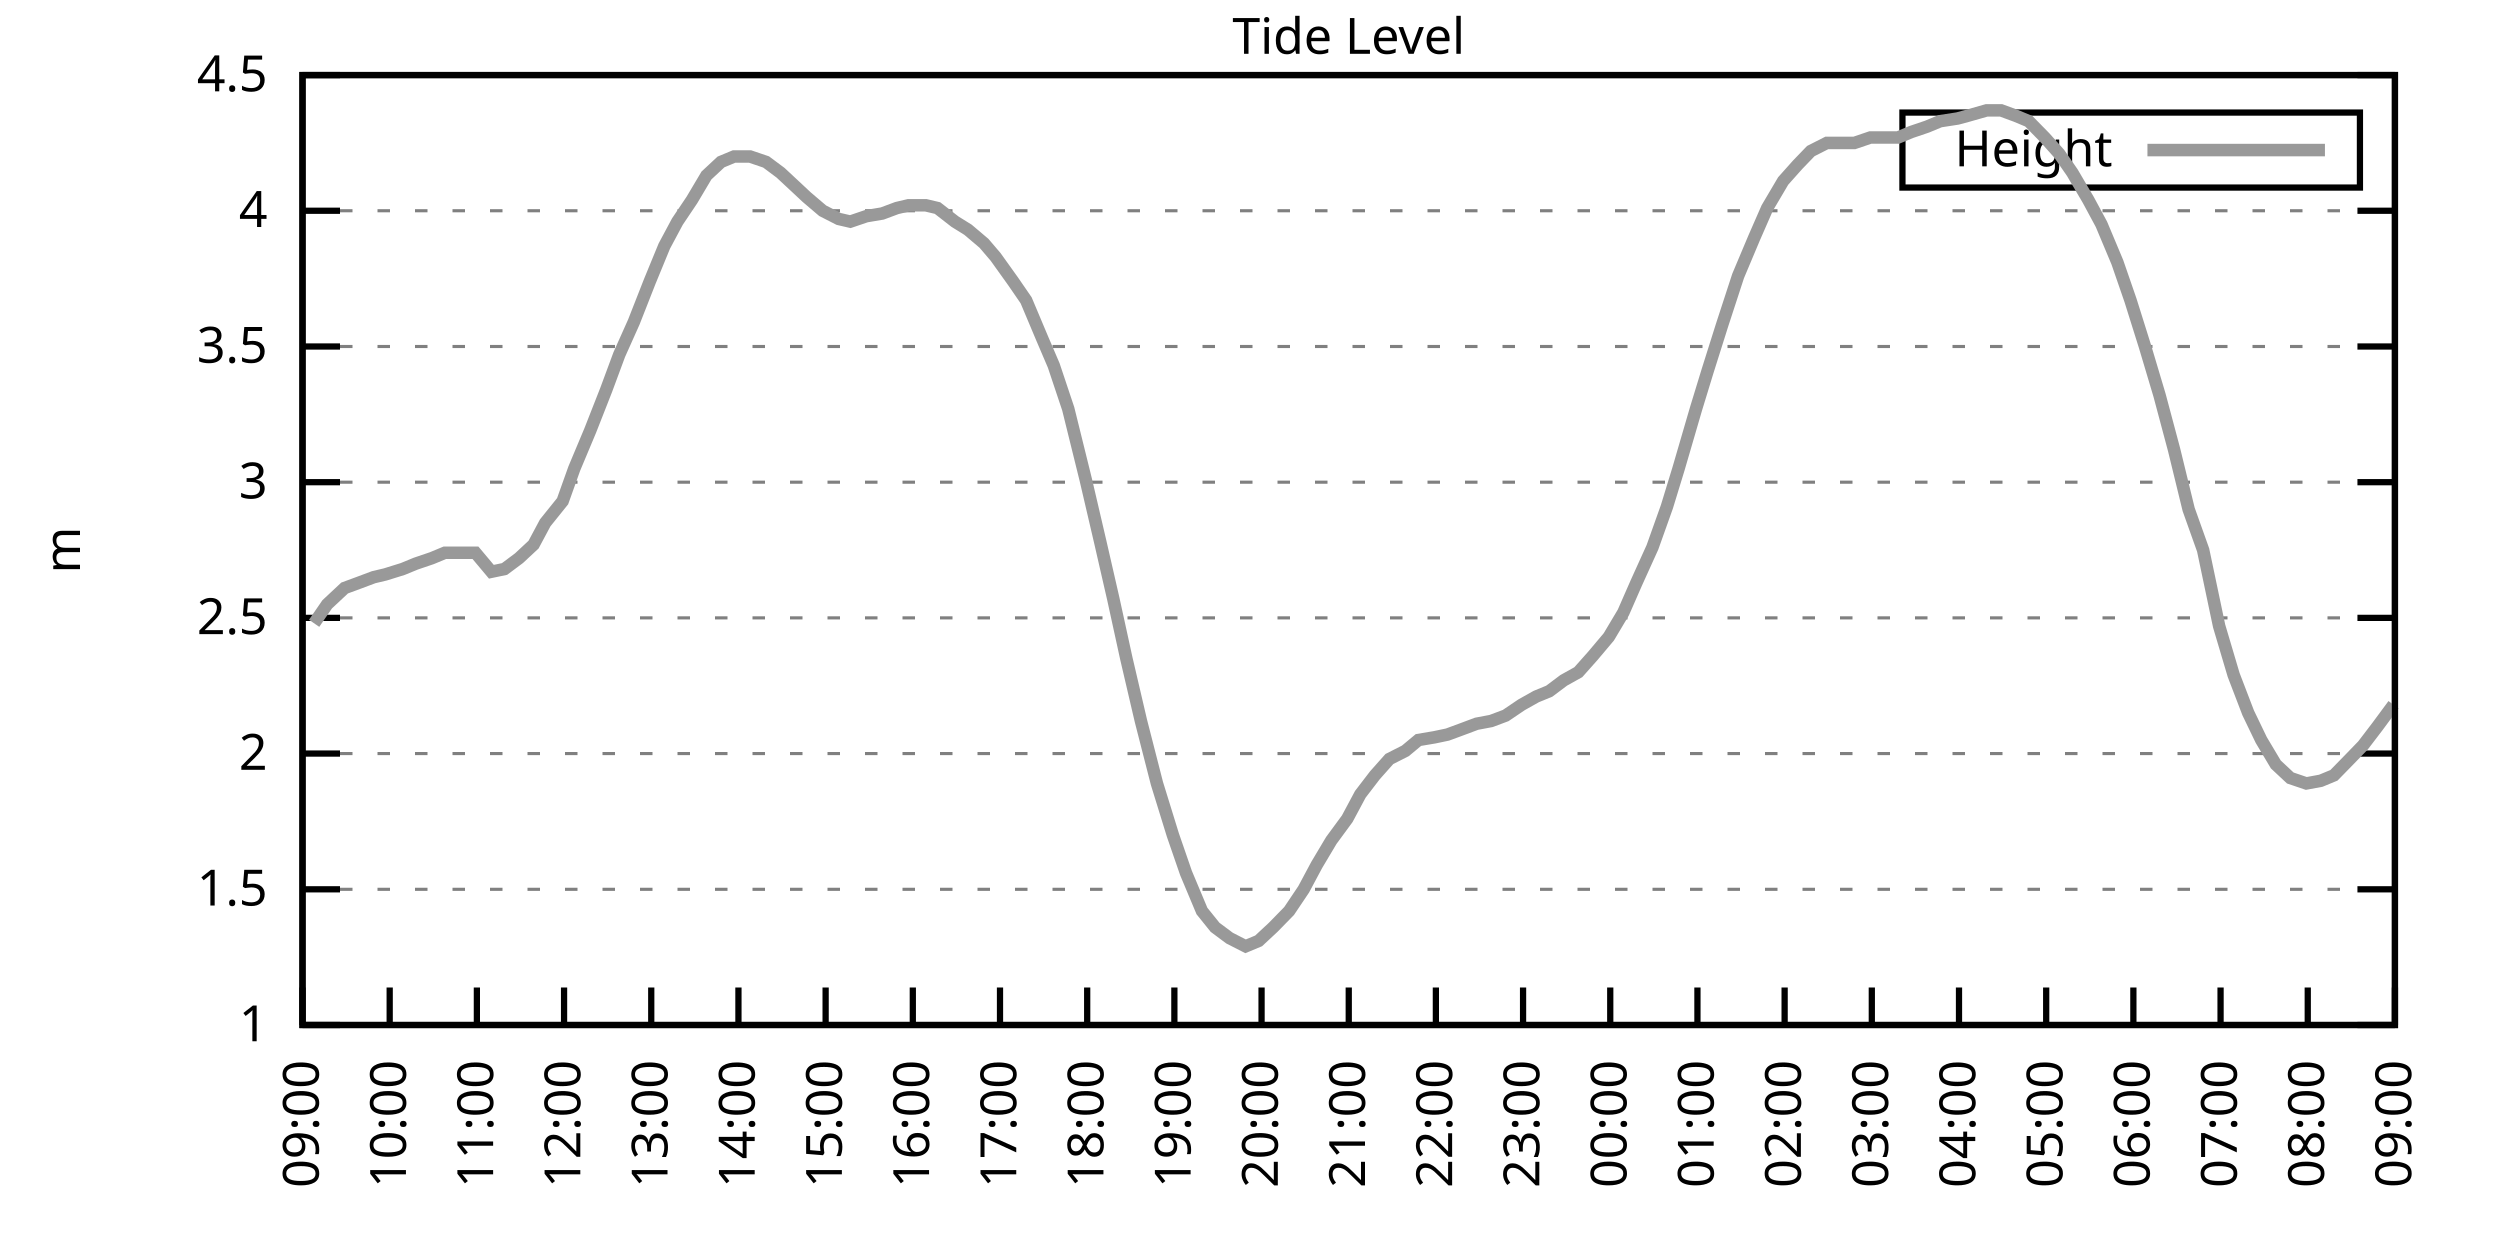
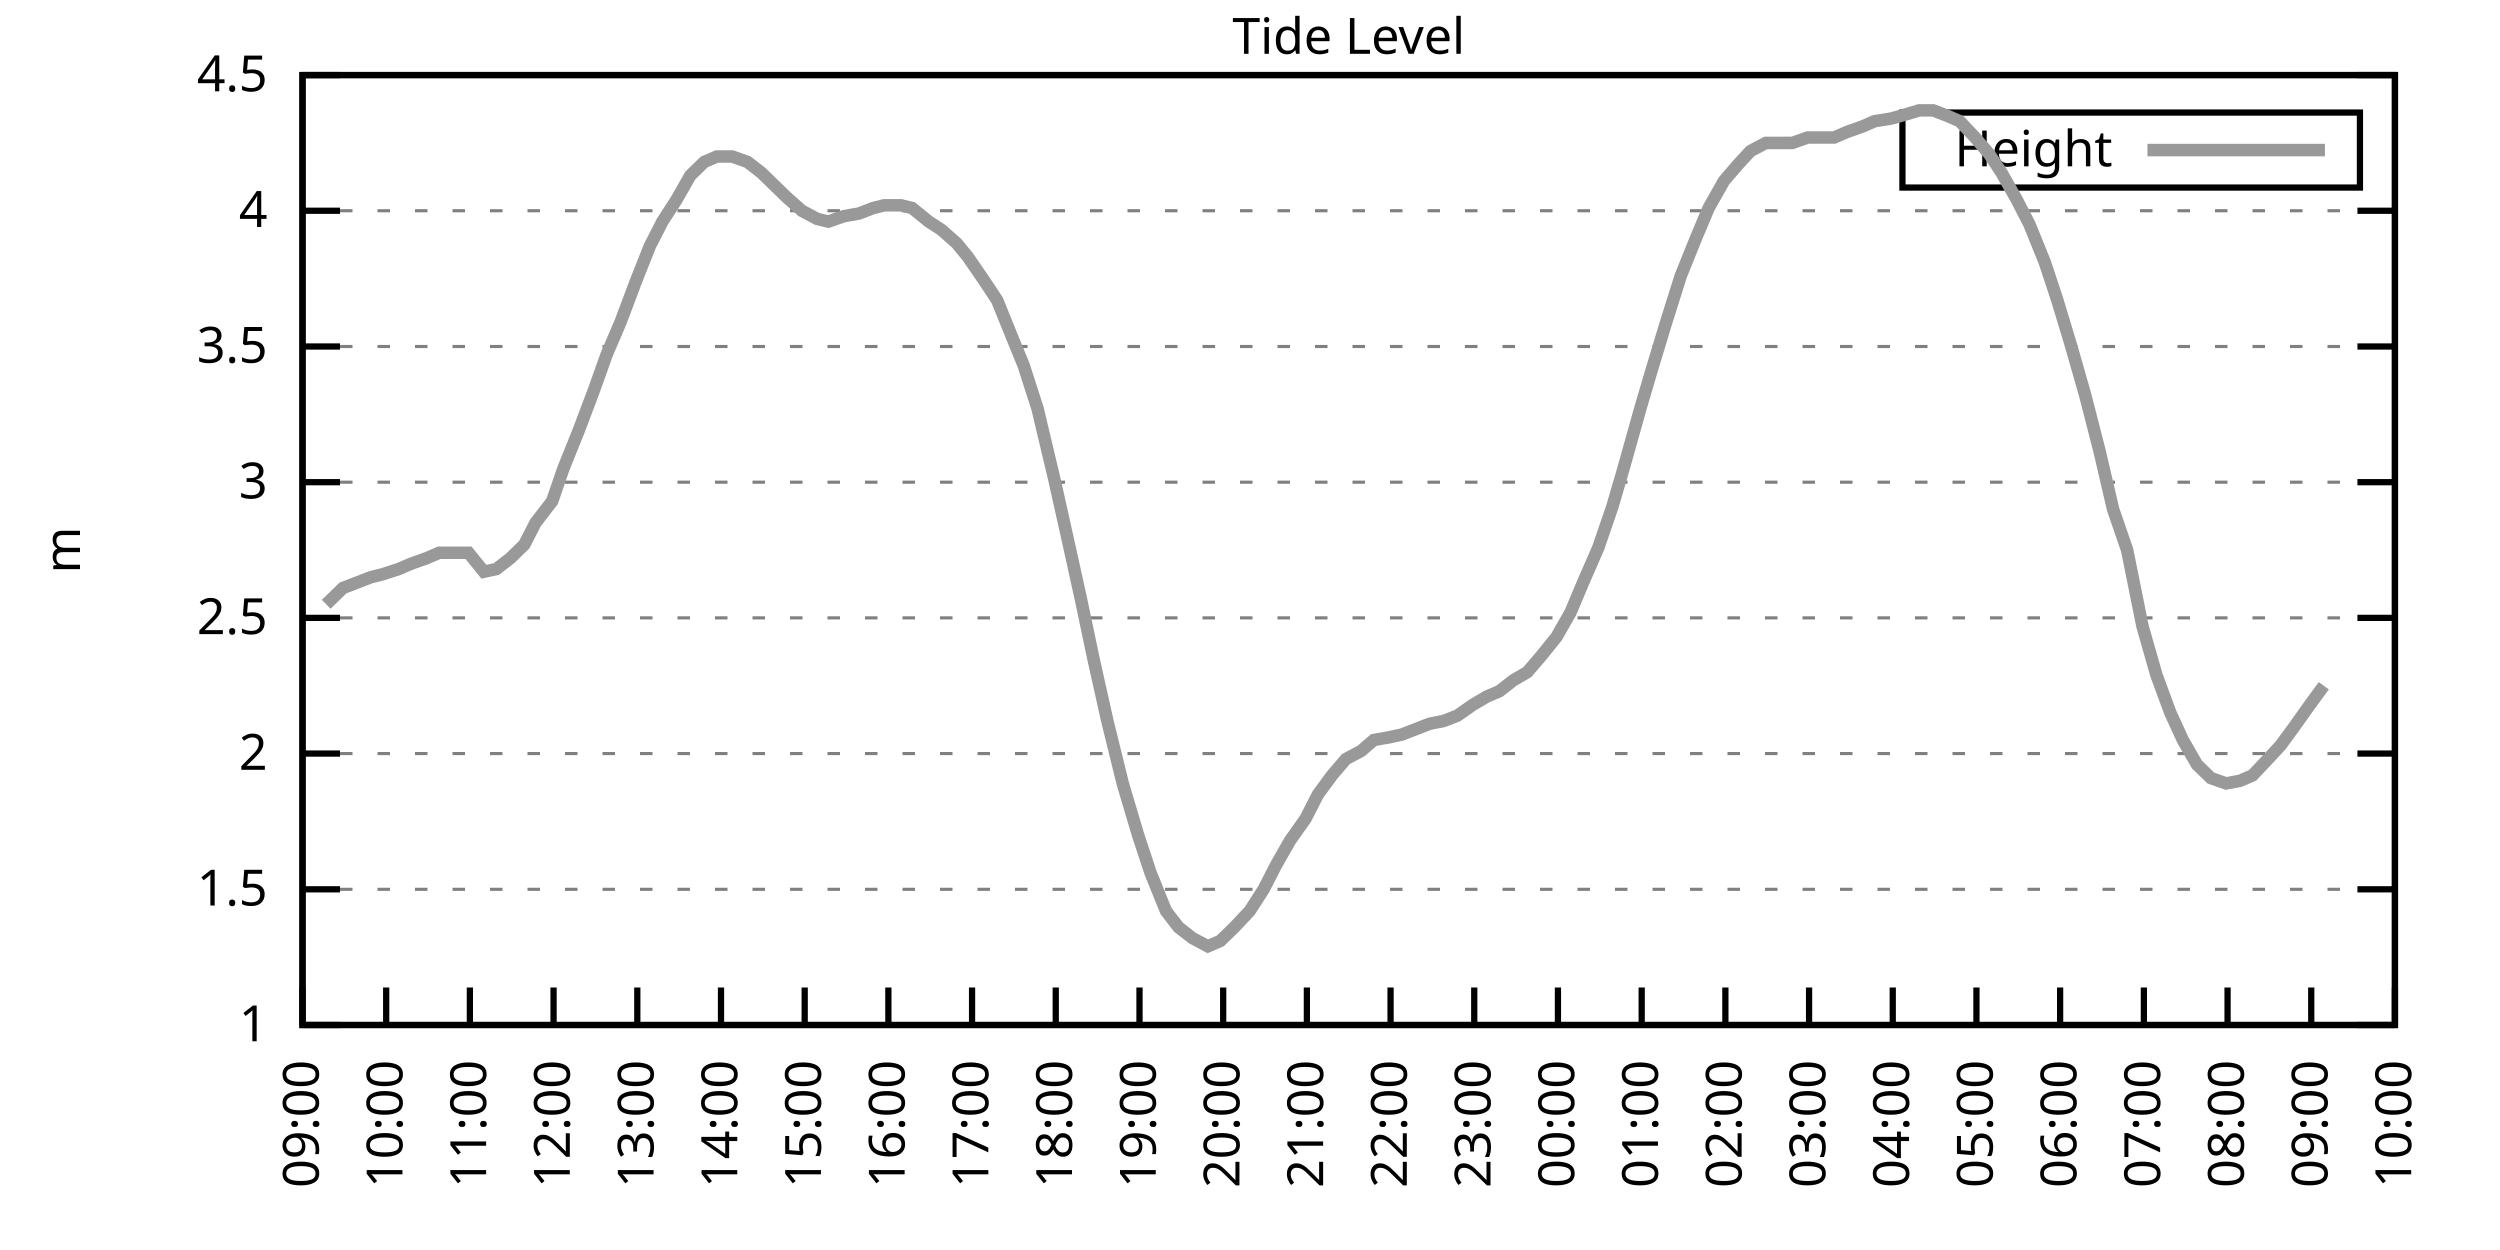
<svg xmlns="http://www.w3.org/2000/svg" xmlns:xlink="http://www.w3.org/1999/xlink" width="400" height="200" viewBox="0 0 400 200">
  <g id="gnuplot_canvas">
    <rect x="0" y="0" width="400" height="200" fill="none" />
    <defs>
      <circle id="gpDot" r="0.5" stroke-width="0.5" stroke="currentColor" />
      <path id="gpPt0" stroke-width="0.333" stroke="currentColor" d="M-1,0 h2 M0,-1 v2" />
      <path id="gpPt1" stroke-width="0.333" stroke="currentColor" d="M-1,-1 L1,1 M1,-1 L-1,1" />
      <path id="gpPt2" stroke-width="0.333" stroke="currentColor" d="M-1,0 L1,0 M0,-1 L0,1 M-1,-1 L1,1 M-1,1 L1,-1" />
      <rect id="gpPt3" stroke-width="0.333" stroke="currentColor" x="-1" y="-1" width="2" height="2" />
      <rect id="gpPt4" stroke-width="0.333" stroke="currentColor" fill="currentColor" x="-1" y="-1" width="2" height="2" />
      <circle id="gpPt5" stroke-width="0.333" stroke="currentColor" cx="0" cy="0" r="1" />
      <use xlink:href="#gpPt5" id="gpPt6" fill="currentColor" stroke="none" />
      <path id="gpPt7" stroke-width="0.333" stroke="currentColor" d="M0,-1.33 L-1.33,0.67 L1.33,0.67 z" />
      <use xlink:href="#gpPt7" id="gpPt8" fill="currentColor" stroke="none" />
      <use xlink:href="#gpPt7" id="gpPt9" stroke="currentColor" transform="rotate(180)" />
      <use xlink:href="#gpPt9" id="gpPt10" fill="currentColor" stroke="none" />
      <use xlink:href="#gpPt3" id="gpPt11" stroke="currentColor" transform="rotate(45)" />
      <use xlink:href="#gpPt11" id="gpPt12" fill="currentColor" stroke="none" />
      <path id="gpPt13" stroke-width="0.333" stroke="currentColor" d="M0,1.330 L1.265,0.411 L0.782,-1.067 L-0.782,-1.076 L-1.265,0.411 z" />
      <use xlink:href="#gpPt13" id="gpPt14" fill="currentColor" stroke="none" />
      <filter id="textbox" filterUnits="objectBoundingBox" x="0" y="0" height="1" width="1">
        <feFlood flood-color="white" flood-opacity="1" result="bgnd" />
        <feComposite in="SourceGraphic" in2="bgnd" operator="atop" />
      </filter>
      <filter id="greybox" filterUnits="objectBoundingBox" x="0" y="0" height="1" width="1">
        <feFlood flood-color="lightgrey" flood-opacity="1" result="grey" />
        <feComposite in="SourceGraphic" in2="grey" operator="atop" />
      </filter>
    </defs>
    <g fill="none" color="white" stroke="currentColor" stroke-width="1.00" stroke-linecap="butt" stroke-linejoin="miter">
</g>
    <g fill="none" color="black" stroke="currentColor" stroke-width="1.00" stroke-linecap="butt" stroke-linejoin="miter">
      <g stroke="none" shape-rendering="crispEdges">
        <polygon fill="rgb(255, 255, 255)" points="48.40,164.00 383.18,164.00 383.18,12.02 48.40,12.02 " />
      </g>
    </g>
    <g fill="none" color="black" stroke="currentColor" stroke-width="1.00" stroke-linecap="butt" stroke-linejoin="miter">
</g>
    <g fill="none" color="black" stroke="black" stroke-width="0.50" stroke-linecap="butt" stroke-linejoin="miter">
</g>
    <g fill="none" color="gray" stroke="currentColor" stroke-width="0.50" stroke-linecap="butt" stroke-linejoin="miter">
      <path stroke="gray" stroke-dasharray="2,4" class="gridline" d="M48.40,164.00 L383.19,164.00  " />
    </g>
    <g fill="none" color="gray" stroke="gray" stroke-width="1.00" stroke-linecap="butt" stroke-linejoin="miter">
</g>
    <g fill="none" color="black" stroke="currentColor" stroke-width="1.00" stroke-linecap="butt" stroke-linejoin="miter">
      <path stroke="black" d="M48.40,164.00 L54.40,164.00 M383.19,164.00 L377.19,164.00  " />
      <g transform="translate(42.80,166.60)" stroke="none" fill="black" font-family="Sans" font-size="8.00" text-anchor="end">
        <text>
          <tspan font-family="Sans"> 1</tspan>
        </text>
      </g>
    </g>
    <g fill="none" color="black" stroke="currentColor" stroke-width="1.00" stroke-linecap="butt" stroke-linejoin="miter">
</g>
    <g fill="none" color="black" stroke="black" stroke-width="0.50" stroke-linecap="butt" stroke-linejoin="miter">
</g>
    <g fill="none" color="gray" stroke="currentColor" stroke-width="0.50" stroke-linecap="butt" stroke-linejoin="miter">
      <path stroke="gray" stroke-dasharray="2,4" class="gridline" d="M48.40,142.29 L383.19,142.29  " />
    </g>
    <g fill="none" color="gray" stroke="gray" stroke-width="1.00" stroke-linecap="butt" stroke-linejoin="miter">
</g>
    <g fill="none" color="black" stroke="currentColor" stroke-width="1.00" stroke-linecap="butt" stroke-linejoin="miter">
      <path stroke="black" d="M48.40,142.29 L54.40,142.29 M383.19,142.29 L377.19,142.29  " />
      <g transform="translate(42.80,144.89)" stroke="none" fill="black" font-family="Sans" font-size="8.00" text-anchor="end">
        <text>
          <tspan font-family="Sans"> 1.5</tspan>
        </text>
      </g>
    </g>
    <g fill="none" color="black" stroke="currentColor" stroke-width="1.00" stroke-linecap="butt" stroke-linejoin="miter">
</g>
    <g fill="none" color="black" stroke="black" stroke-width="0.50" stroke-linecap="butt" stroke-linejoin="miter">
</g>
    <g fill="none" color="gray" stroke="currentColor" stroke-width="0.50" stroke-linecap="butt" stroke-linejoin="miter">
      <path stroke="gray" stroke-dasharray="2,4" class="gridline" d="M48.40,120.57 L383.19,120.57  " />
    </g>
    <g fill="none" color="gray" stroke="gray" stroke-width="1.00" stroke-linecap="butt" stroke-linejoin="miter">
</g>
    <g fill="none" color="black" stroke="currentColor" stroke-width="1.00" stroke-linecap="butt" stroke-linejoin="miter">
      <path stroke="black" d="M48.40,120.57 L54.40,120.57 M383.19,120.57 L377.19,120.57  " />
      <g transform="translate(42.80,123.17)" stroke="none" fill="black" font-family="Sans" font-size="8.00" text-anchor="end">
        <text>
          <tspan font-family="Sans"> 2</tspan>
        </text>
      </g>
    </g>
    <g fill="none" color="black" stroke="currentColor" stroke-width="1.00" stroke-linecap="butt" stroke-linejoin="miter">
</g>
    <g fill="none" color="black" stroke="black" stroke-width="0.50" stroke-linecap="butt" stroke-linejoin="miter">
</g>
    <g fill="none" color="gray" stroke="currentColor" stroke-width="0.50" stroke-linecap="butt" stroke-linejoin="miter">
      <path stroke="gray" stroke-dasharray="2,4" class="gridline" d="M48.40,98.86 L383.19,98.86  " />
    </g>
    <g fill="none" color="gray" stroke="gray" stroke-width="1.00" stroke-linecap="butt" stroke-linejoin="miter">
</g>
    <g fill="none" color="black" stroke="currentColor" stroke-width="1.00" stroke-linecap="butt" stroke-linejoin="miter">
      <path stroke="black" d="M48.40,98.86 L54.40,98.86 M383.19,98.86 L377.19,98.86  " />
      <g transform="translate(42.80,101.46)" stroke="none" fill="black" font-family="Sans" font-size="8.00" text-anchor="end">
        <text>
          <tspan font-family="Sans"> 2.5</tspan>
        </text>
      </g>
    </g>
    <g fill="none" color="black" stroke="currentColor" stroke-width="1.00" stroke-linecap="butt" stroke-linejoin="miter">
</g>
    <g fill="none" color="black" stroke="black" stroke-width="0.50" stroke-linecap="butt" stroke-linejoin="miter">
</g>
    <g fill="none" color="gray" stroke="currentColor" stroke-width="0.50" stroke-linecap="butt" stroke-linejoin="miter">
      <path stroke="gray" stroke-dasharray="2,4" class="gridline" d="M48.40,77.15 L383.19,77.15  " />
    </g>
    <g fill="none" color="gray" stroke="gray" stroke-width="1.00" stroke-linecap="butt" stroke-linejoin="miter">
</g>
    <g fill="none" color="black" stroke="currentColor" stroke-width="1.00" stroke-linecap="butt" stroke-linejoin="miter">
      <path stroke="black" d="M48.40,77.15 L54.40,77.15 M383.19,77.15 L377.19,77.15  " />
      <g transform="translate(42.80,79.75)" stroke="none" fill="black" font-family="Sans" font-size="8.00" text-anchor="end">
        <text>
          <tspan font-family="Sans"> 3</tspan>
        </text>
      </g>
    </g>
    <g fill="none" color="black" stroke="currentColor" stroke-width="1.00" stroke-linecap="butt" stroke-linejoin="miter">
</g>
    <g fill="none" color="black" stroke="black" stroke-width="0.50" stroke-linecap="butt" stroke-linejoin="miter">
</g>
    <g fill="none" color="gray" stroke="currentColor" stroke-width="0.50" stroke-linecap="butt" stroke-linejoin="miter">
      <path stroke="gray" stroke-dasharray="2,4" class="gridline" d="M48.40,55.44 L383.19,55.44  " />
    </g>
    <g fill="none" color="gray" stroke="gray" stroke-width="1.00" stroke-linecap="butt" stroke-linejoin="miter">
</g>
    <g fill="none" color="black" stroke="currentColor" stroke-width="1.00" stroke-linecap="butt" stroke-linejoin="miter">
      <path stroke="black" d="M48.40,55.44 L54.40,55.44 M383.19,55.44 L377.19,55.44  " />
      <g transform="translate(42.80,58.04)" stroke="none" fill="black" font-family="Sans" font-size="8.00" text-anchor="end">
        <text>
          <tspan font-family="Sans"> 3.5</tspan>
        </text>
      </g>
    </g>
    <g fill="none" color="black" stroke="currentColor" stroke-width="1.00" stroke-linecap="butt" stroke-linejoin="miter">
</g>
    <g fill="none" color="black" stroke="black" stroke-width="0.50" stroke-linecap="butt" stroke-linejoin="miter">
</g>
    <g fill="none" color="gray" stroke="currentColor" stroke-width="0.50" stroke-linecap="butt" stroke-linejoin="miter">
      <path stroke="gray" stroke-dasharray="2,4" class="gridline" d="M48.40,33.72 L383.19,33.72  " />
    </g>
    <g fill="none" color="gray" stroke="gray" stroke-width="1.00" stroke-linecap="butt" stroke-linejoin="miter">
</g>
    <g fill="none" color="black" stroke="currentColor" stroke-width="1.00" stroke-linecap="butt" stroke-linejoin="miter">
      <path stroke="black" d="M48.40,33.72 L54.40,33.72 M383.19,33.72 L377.19,33.72  " />
      <g transform="translate(42.80,36.32)" stroke="none" fill="black" font-family="Sans" font-size="8.00" text-anchor="end">
        <text>
          <tspan font-family="Sans"> 4</tspan>
        </text>
      </g>
    </g>
    <g fill="none" color="black" stroke="currentColor" stroke-width="1.00" stroke-linecap="butt" stroke-linejoin="miter">
</g>
    <g fill="none" color="black" stroke="black" stroke-width="0.50" stroke-linecap="butt" stroke-linejoin="miter">
</g>
    <g fill="none" color="gray" stroke="currentColor" stroke-width="0.50" stroke-linecap="butt" stroke-linejoin="miter">
      <path stroke="gray" stroke-dasharray="2,4" class="gridline" d="M48.40,12.01 L383.19,12.01  " />
    </g>
    <g fill="none" color="gray" stroke="gray" stroke-width="1.00" stroke-linecap="butt" stroke-linejoin="miter">
</g>
    <g fill="none" color="black" stroke="currentColor" stroke-width="1.00" stroke-linecap="butt" stroke-linejoin="miter">
      <path stroke="black" d="M48.40,12.01 L54.40,12.01 M383.19,12.01 L377.19,12.01  " />
      <g transform="translate(42.80,14.61)" stroke="none" fill="black" font-family="Sans" font-size="8.00" text-anchor="end">
        <text>
          <tspan font-family="Sans"> 4.5</tspan>
        </text>
      </g>
    </g>
    <g fill="none" color="black" stroke="currentColor" stroke-width="1.00" stroke-linecap="butt" stroke-linejoin="miter">
      <path stroke="black" d="M48.40,164.00 L48.40,158.00  " />
      <g transform="translate(51.00,169.60) rotate(270.00)" stroke="none" fill="black" font-family="Sans" font-size="8.00" text-anchor="end">
        <text>
          <tspan font-family="Sans">09:00</tspan>
        </text>
      </g>
    </g>
    <g fill="none" color="black" stroke="currentColor" stroke-width="1.00" stroke-linecap="butt" stroke-linejoin="miter">
-       <path stroke="black" d="M62.35,164.00 L62.35,158.00  " />
-       <g transform="translate(64.95,169.60) rotate(270.00)" stroke="none" fill="black" font-family="Sans" font-size="8.00" text-anchor="end">
+       <path stroke="black" d="M61.79,164.00 L61.79,158.00  " />
+       <g transform="translate(64.39,169.60) rotate(270.00)" stroke="none" fill="black" font-family="Sans" font-size="8.00" text-anchor="end">
        <text>
          <tspan font-family="Sans">10:00</tspan>
        </text>
      </g>
    </g>
    <g fill="none" color="black" stroke="currentColor" stroke-width="1.00" stroke-linecap="butt" stroke-linejoin="miter">
-       <path stroke="black" d="M76.30,164.00 L76.30,158.00  " />
-       <g transform="translate(78.90,169.60) rotate(270.00)" stroke="none" fill="black" font-family="Sans" font-size="8.00" text-anchor="end">
+       <path stroke="black" d="M75.18,164.00 L75.18,158.00  " />
+       <g transform="translate(77.78,169.60) rotate(270.00)" stroke="none" fill="black" font-family="Sans" font-size="8.00" text-anchor="end">
        <text>
          <tspan font-family="Sans">11:00</tspan>
        </text>
      </g>
    </g>
    <g fill="none" color="black" stroke="currentColor" stroke-width="1.00" stroke-linecap="butt" stroke-linejoin="miter">
-       <path stroke="black" d="M90.25,164.00 L90.25,158.00  " />
-       <g transform="translate(92.85,169.60) rotate(270.00)" stroke="none" fill="black" font-family="Sans" font-size="8.00" text-anchor="end">
+       <path stroke="black" d="M88.57,164.00 L88.57,158.00  " />
+       <g transform="translate(91.17,169.60) rotate(270.00)" stroke="none" fill="black" font-family="Sans" font-size="8.00" text-anchor="end">
        <text>
          <tspan font-family="Sans">12:00</tspan>
        </text>
      </g>
    </g>
    <g fill="none" color="black" stroke="currentColor" stroke-width="1.00" stroke-linecap="butt" stroke-linejoin="miter">
-       <path stroke="black" d="M104.20,164.00 L104.20,158.00  " />
-       <g transform="translate(106.80,169.60) rotate(270.00)" stroke="none" fill="black" font-family="Sans" font-size="8.00" text-anchor="end">
+       <path stroke="black" d="M101.97,164.00 L101.97,158.00  " />
+       <g transform="translate(104.57,169.60) rotate(270.00)" stroke="none" fill="black" font-family="Sans" font-size="8.00" text-anchor="end">
        <text>
          <tspan font-family="Sans">13:00</tspan>
        </text>
      </g>
    </g>
    <g fill="none" color="black" stroke="currentColor" stroke-width="1.00" stroke-linecap="butt" stroke-linejoin="miter">
-       <path stroke="black" d="M118.15,164.00 L118.15,158.00  " />
-       <g transform="translate(120.75,169.60) rotate(270.00)" stroke="none" fill="black" font-family="Sans" font-size="8.00" text-anchor="end">
+       <path stroke="black" d="M115.36,164.00 L115.36,158.00  " />
+       <g transform="translate(117.96,169.60) rotate(270.00)" stroke="none" fill="black" font-family="Sans" font-size="8.00" text-anchor="end">
        <text>
          <tspan font-family="Sans">14:00</tspan>
        </text>
      </g>
    </g>
    <g fill="none" color="black" stroke="currentColor" stroke-width="1.00" stroke-linecap="butt" stroke-linejoin="miter">
-       <path stroke="black" d="M132.10,164.00 L132.10,158.00  " />
-       <g transform="translate(134.70,169.60) rotate(270.00)" stroke="none" fill="black" font-family="Sans" font-size="8.00" text-anchor="end">
+       <path stroke="black" d="M128.75,164.00 L128.75,158.00  " />
+       <g transform="translate(131.35,169.60) rotate(270.00)" stroke="none" fill="black" font-family="Sans" font-size="8.00" text-anchor="end">
        <text>
          <tspan font-family="Sans">15:00</tspan>
        </text>
      </g>
    </g>
    <g fill="none" color="black" stroke="currentColor" stroke-width="1.00" stroke-linecap="butt" stroke-linejoin="miter">
-       <path stroke="black" d="M146.05,164.00 L146.05,158.00  " />
-       <g transform="translate(148.65,169.60) rotate(270.00)" stroke="none" fill="black" font-family="Sans" font-size="8.00" text-anchor="end">
+       <path stroke="black" d="M142.14,164.00 L142.14,158.00  " />
+       <g transform="translate(144.74,169.60) rotate(270.00)" stroke="none" fill="black" font-family="Sans" font-size="8.00" text-anchor="end">
        <text>
          <tspan font-family="Sans">16:00</tspan>
        </text>
      </g>
    </g>
    <g fill="none" color="black" stroke="currentColor" stroke-width="1.00" stroke-linecap="butt" stroke-linejoin="miter">
-       <path stroke="black" d="M160.00,164.00 L160.00,158.00  " />
-       <g transform="translate(162.60,169.60) rotate(270.00)" stroke="none" fill="black" font-family="Sans" font-size="8.00" text-anchor="end">
+       <path stroke="black" d="M155.53,164.00 L155.53,158.00  " />
+       <g transform="translate(158.13,169.60) rotate(270.00)" stroke="none" fill="black" font-family="Sans" font-size="8.00" text-anchor="end">
        <text>
          <tspan font-family="Sans">17:00</tspan>
        </text>
      </g>
    </g>
    <g fill="none" color="black" stroke="currentColor" stroke-width="1.00" stroke-linecap="butt" stroke-linejoin="miter">
-       <path stroke="black" d="M173.95,164.00 L173.95,158.00  " />
-       <g transform="translate(176.55,169.60) rotate(270.00)" stroke="none" fill="black" font-family="Sans" font-size="8.00" text-anchor="end">
+       <path stroke="black" d="M168.92,164.00 L168.92,158.00  " />
+       <g transform="translate(171.52,169.60) rotate(270.00)" stroke="none" fill="black" font-family="Sans" font-size="8.00" text-anchor="end">
        <text>
          <tspan font-family="Sans">18:00</tspan>
        </text>
      </g>
    </g>
    <g fill="none" color="black" stroke="currentColor" stroke-width="1.00" stroke-linecap="butt" stroke-linejoin="miter">
-       <path stroke="black" d="M187.90,164.00 L187.90,158.00  " />
-       <g transform="translate(190.50,169.60) rotate(270.00)" stroke="none" fill="black" font-family="Sans" font-size="8.00" text-anchor="end">
+       <path stroke="black" d="M182.32,164.00 L182.32,158.00  " />
+       <g transform="translate(184.92,169.60) rotate(270.00)" stroke="none" fill="black" font-family="Sans" font-size="8.00" text-anchor="end">
        <text>
          <tspan font-family="Sans">19:00</tspan>
        </text>
      </g>
    </g>
    <g fill="none" color="black" stroke="currentColor" stroke-width="1.00" stroke-linecap="butt" stroke-linejoin="miter">
-       <path stroke="black" d="M201.85,164.00 L201.85,158.00  " />
-       <g transform="translate(204.45,169.60) rotate(270.00)" stroke="none" fill="black" font-family="Sans" font-size="8.00" text-anchor="end">
+       <path stroke="black" d="M195.71,164.00 L195.71,158.00  " />
+       <g transform="translate(198.31,169.60) rotate(270.00)" stroke="none" fill="black" font-family="Sans" font-size="8.00" text-anchor="end">
        <text>
          <tspan font-family="Sans">20:00</tspan>
        </text>
      </g>
    </g>
    <g fill="none" color="black" stroke="currentColor" stroke-width="1.00" stroke-linecap="butt" stroke-linejoin="miter">
-       <path stroke="black" d="M215.80,164.00 L215.80,158.00  " />
-       <g transform="translate(218.40,169.60) rotate(270.00)" stroke="none" fill="black" font-family="Sans" font-size="8.00" text-anchor="end">
+       <path stroke="black" d="M209.10,164.00 L209.10,158.00  " />
+       <g transform="translate(211.70,169.60) rotate(270.00)" stroke="none" fill="black" font-family="Sans" font-size="8.00" text-anchor="end">
        <text>
          <tspan font-family="Sans">21:00</tspan>
        </text>
      </g>
    </g>
    <g fill="none" color="black" stroke="currentColor" stroke-width="1.00" stroke-linecap="butt" stroke-linejoin="miter">
-       <path stroke="black" d="M229.74,164.00 L229.74,158.00  " />
-       <g transform="translate(232.34,169.60) rotate(270.00)" stroke="none" fill="black" font-family="Sans" font-size="8.00" text-anchor="end">
+       <path stroke="black" d="M222.49,164.00 L222.49,158.00  " />
+       <g transform="translate(225.09,169.60) rotate(270.00)" stroke="none" fill="black" font-family="Sans" font-size="8.00" text-anchor="end">
        <text>
          <tspan font-family="Sans">22:00</tspan>
        </text>
      </g>
    </g>
    <g fill="none" color="black" stroke="currentColor" stroke-width="1.00" stroke-linecap="butt" stroke-linejoin="miter">
-       <path stroke="black" d="M243.69,164.00 L243.69,158.00  " />
-       <g transform="translate(246.29,169.60) rotate(270.00)" stroke="none" fill="black" font-family="Sans" font-size="8.00" text-anchor="end">
+       <path stroke="black" d="M235.88,164.00 L235.88,158.00  " />
+       <g transform="translate(238.48,169.60) rotate(270.00)" stroke="none" fill="black" font-family="Sans" font-size="8.00" text-anchor="end">
        <text>
          <tspan font-family="Sans">23:00</tspan>
        </text>
      </g>
    </g>
    <g fill="none" color="black" stroke="currentColor" stroke-width="1.00" stroke-linecap="butt" stroke-linejoin="miter">
-       <path stroke="black" d="M257.64,164.00 L257.64,158.00  " />
-       <g transform="translate(260.24,169.60) rotate(270.00)" stroke="none" fill="black" font-family="Sans" font-size="8.00" text-anchor="end">
+       <path stroke="black" d="M249.27,164.00 L249.27,158.00  " />
+       <g transform="translate(251.87,169.60) rotate(270.00)" stroke="none" fill="black" font-family="Sans" font-size="8.00" text-anchor="end">
        <text>
          <tspan font-family="Sans">00:00</tspan>
        </text>
      </g>
    </g>
    <g fill="none" color="black" stroke="currentColor" stroke-width="1.00" stroke-linecap="butt" stroke-linejoin="miter">
-       <path stroke="black" d="M271.59,164.00 L271.59,158.00  " />
-       <g transform="translate(274.19,169.60) rotate(270.00)" stroke="none" fill="black" font-family="Sans" font-size="8.00" text-anchor="end">
+       <path stroke="black" d="M262.67,164.00 L262.67,158.00  " />
+       <g transform="translate(265.27,169.60) rotate(270.00)" stroke="none" fill="black" font-family="Sans" font-size="8.00" text-anchor="end">
        <text>
          <tspan font-family="Sans">01:00</tspan>
        </text>
      </g>
    </g>
    <g fill="none" color="black" stroke="currentColor" stroke-width="1.00" stroke-linecap="butt" stroke-linejoin="miter">
-       <path stroke="black" d="M285.54,164.00 L285.54,158.00  " />
-       <g transform="translate(288.14,169.60) rotate(270.00)" stroke="none" fill="black" font-family="Sans" font-size="8.00" text-anchor="end">
+       <path stroke="black" d="M276.06,164.00 L276.06,158.00  " />
+       <g transform="translate(278.66,169.60) rotate(270.00)" stroke="none" fill="black" font-family="Sans" font-size="8.00" text-anchor="end">
        <text>
          <tspan font-family="Sans">02:00</tspan>
        </text>
      </g>
    </g>
    <g fill="none" color="black" stroke="currentColor" stroke-width="1.00" stroke-linecap="butt" stroke-linejoin="miter">
-       <path stroke="black" d="M299.49,164.00 L299.49,158.00  " />
-       <g transform="translate(302.09,169.60) rotate(270.00)" stroke="none" fill="black" font-family="Sans" font-size="8.00" text-anchor="end">
+       <path stroke="black" d="M289.45,164.00 L289.45,158.00  " />
+       <g transform="translate(292.05,169.60) rotate(270.00)" stroke="none" fill="black" font-family="Sans" font-size="8.00" text-anchor="end">
        <text>
          <tspan font-family="Sans">03:00</tspan>
        </text>
      </g>
    </g>
    <g fill="none" color="black" stroke="currentColor" stroke-width="1.00" stroke-linecap="butt" stroke-linejoin="miter">
-       <path stroke="black" d="M313.44,164.00 L313.44,158.00  " />
-       <g transform="translate(316.04,169.60) rotate(270.00)" stroke="none" fill="black" font-family="Sans" font-size="8.00" text-anchor="end">
+       <path stroke="black" d="M302.84,164.00 L302.84,158.00  " />
+       <g transform="translate(305.44,169.60) rotate(270.00)" stroke="none" fill="black" font-family="Sans" font-size="8.00" text-anchor="end">
        <text>
          <tspan font-family="Sans">04:00</tspan>
        </text>
      </g>
    </g>
    <g fill="none" color="black" stroke="currentColor" stroke-width="1.00" stroke-linecap="butt" stroke-linejoin="miter">
-       <path stroke="black" d="M327.39,164.00 L327.39,158.00  " />
-       <g transform="translate(329.99,169.60) rotate(270.00)" stroke="none" fill="black" font-family="Sans" font-size="8.00" text-anchor="end">
+       <path stroke="black" d="M316.23,164.00 L316.23,158.00  " />
+       <g transform="translate(318.83,169.60) rotate(270.00)" stroke="none" fill="black" font-family="Sans" font-size="8.00" text-anchor="end">
        <text>
          <tspan font-family="Sans">05:00</tspan>
        </text>
      </g>
    </g>
    <g fill="none" color="black" stroke="currentColor" stroke-width="1.00" stroke-linecap="butt" stroke-linejoin="miter">
-       <path stroke="black" d="M341.34,164.00 L341.34,158.00  " />
-       <g transform="translate(343.94,169.60) rotate(270.00)" stroke="none" fill="black" font-family="Sans" font-size="8.00" text-anchor="end">
+       <path stroke="black" d="M329.62,164.00 L329.62,158.00  " />
+       <g transform="translate(332.22,169.60) rotate(270.00)" stroke="none" fill="black" font-family="Sans" font-size="8.00" text-anchor="end">
        <text>
          <tspan font-family="Sans">06:00</tspan>
        </text>
      </g>
    </g>
    <g fill="none" color="black" stroke="currentColor" stroke-width="1.00" stroke-linecap="butt" stroke-linejoin="miter">
-       <path stroke="black" d="M355.29,164.00 L355.29,158.00  " />
-       <g transform="translate(357.89,169.60) rotate(270.00)" stroke="none" fill="black" font-family="Sans" font-size="8.00" text-anchor="end">
+       <path stroke="black" d="M343.02,164.00 L343.02,158.00  " />
+       <g transform="translate(345.62,169.60) rotate(270.00)" stroke="none" fill="black" font-family="Sans" font-size="8.00" text-anchor="end">
        <text>
          <tspan font-family="Sans">07:00</tspan>
        </text>
      </g>
    </g>
    <g fill="none" color="black" stroke="currentColor" stroke-width="1.00" stroke-linecap="butt" stroke-linejoin="miter">
-       <path stroke="black" d="M369.24,164.00 L369.24,158.00  " />
-       <g transform="translate(371.84,169.60) rotate(270.00)" stroke="none" fill="black" font-family="Sans" font-size="8.00" text-anchor="end">
+       <path stroke="black" d="M356.41,164.00 L356.41,158.00  " />
+       <g transform="translate(359.01,169.60) rotate(270.00)" stroke="none" fill="black" font-family="Sans" font-size="8.00" text-anchor="end">
        <text>
          <tspan font-family="Sans">08:00</tspan>
+         </text>
+       </g>
+     </g>
+     <g fill="none" color="black" stroke="currentColor" stroke-width="1.00" stroke-linecap="butt" stroke-linejoin="miter">
+       <path stroke="black" d="M369.80,164.00 L369.80,158.00  " />
+       <g transform="translate(372.40,169.60) rotate(270.00)" stroke="none" fill="black" font-family="Sans" font-size="8.00" text-anchor="end">
+         <text>
+           <tspan font-family="Sans">09:00</tspan>
        </text>
      </g>
    </g>
    <g fill="none" color="black" stroke="currentColor" stroke-width="1.00" stroke-linecap="butt" stroke-linejoin="miter">
      <path stroke="black" d="M383.19,164.00 L383.19,158.00  " />
      <g transform="translate(385.79,169.60) rotate(270.00)" stroke="none" fill="black" font-family="Sans" font-size="8.00" text-anchor="end">
        <text>
-           <tspan font-family="Sans">09:00</tspan>
+           <tspan font-family="Sans">10:00</tspan>
        </text>
      </g>
    </g>
    <g fill="none" color="black" stroke="currentColor" stroke-width="1.00" stroke-linecap="butt" stroke-linejoin="miter">
</g>
    <g fill="none" color="black" stroke="currentColor" stroke-width="1.00" stroke-linecap="butt" stroke-linejoin="miter">
      <path stroke="black" d="M48.40,12.01 L48.40,164.00 L383.19,164.00 L383.19,12.01 L48.40,12.01 Z  " />
    </g>
    <g fill="none" color="black" stroke="currentColor" stroke-width="1.00" stroke-linecap="butt" stroke-linejoin="miter">
</g>
    <g fill="none" color="black" stroke="currentColor" stroke-width="1.00" stroke-linecap="butt" stroke-linejoin="miter">
      <path stroke="black" d="M304.39,30.01 L304.39,18.01 L377.59,18.01 L377.59,30.01 L304.39,30.01 Z  " />
    </g>
    <g id="Tide_level_plot_1">
      <g fill="none" color="white" stroke="black" stroke-width="2.00" stroke-linecap="butt" stroke-linejoin="miter">
</g>
      <g fill="none" color="black" stroke="currentColor" stroke-width="2.00" stroke-linecap="butt" stroke-linejoin="miter">
        <g transform="translate(337.99,26.61)" stroke="none" fill="black" font-family="Sans" font-size="8.00" text-anchor="end">
          <text>
            <tspan font-family="Sans">Height</tspan>
          </text>
        </g>
      </g>
      <g fill="none" color="black" stroke="currentColor" stroke-width="2.00" stroke-linecap="butt" stroke-linejoin="miter">
-         <path stroke="rgb(153, 153, 153)" d="M343.59,24.01 L371.99,24.01 M50.26,99.73 L52.35,96.69 L55.14,94.08 L57.47,93.22 L59.79,92.35 L61.65,91.91   L64.44,91.04 L66.53,90.18 L69.09,89.31 L71.18,88.44 L73.28,88.44 L76.07,88.44 L78.62,91.48 L80.72,91.04   L83.04,89.31 L85.37,87.14 L87.23,83.66 L90.02,80.19 L91.88,74.98 L94.43,68.90 L96.99,62.38 L99.08,56.74   L101.41,51.53 L103.97,45.01 L106.29,39.37 L108.38,35.46 L110.71,31.99 L113.03,28.08 L115.36,25.91 L117.45,25.04   L120.01,25.04 L122.57,25.91 L124.89,27.64 L127.22,29.81 L129.08,31.55 L131.63,33.72 L134.19,35.03 L136.05,35.46   L138.61,34.59 L141.16,34.16 L143.49,33.29 L145.35,32.85 L148.14,32.85 L150.00,33.29 L152.79,35.46 L154.88,36.76   L157.44,38.93 L159.30,41.11 L162.09,45.01 L164.18,48.05 L166.74,54.13 L168.60,58.48 L170.92,65.42 L173.71,76.71   L176.04,86.70 L178.13,95.82 L180.22,105.38 L182.55,115.36 L185.11,125.35 L187.66,133.60 L189.76,139.68 L192.31,145.76   L194.41,148.37 L196.73,150.10 L199.29,151.41 L201.38,150.54 L203.71,148.37 L206.26,145.76 L208.59,142.29 L210.68,138.38   L213.01,134.47 L215.56,131.00 L217.65,127.09 L219.98,124.05 L222.30,121.44 L224.86,120.14 L226.95,118.40 L229.51,117.97   L231.60,117.53 L233.93,116.67 L236.25,115.80 L238.58,115.36 L240.90,114.49 L243.46,112.76 L245.79,111.45 L247.88,110.59   L250.20,108.85 L252.53,107.55 L254.85,104.94 L257.41,101.90 L259.74,97.99 L261.83,93.22 L264.39,87.57 L266.71,81.06   L268.57,74.98 L271.36,65.42 L273.22,59.34 L275.55,51.96 L278.10,44.15 L280.66,38.07 L282.75,33.29 L285.31,28.95   L287.64,26.34 L289.73,24.17 L292.29,22.87 L294.38,22.87 L296.70,22.87 L299.26,22.00 L300.65,22.00 L303.68,22.00   L305.77,21.13 L308.33,20.26 L310.42,19.39 L313.21,18.96 L314.84,18.52 L317.86,17.66 L320.18,17.66 L322.51,18.52   L324.60,19.39 L327.16,22.00 L329.48,24.60 L331.58,27.64 L334.13,31.99 L336.23,35.89 L338.78,41.97 L340.88,48.05   L343.20,55.44 L345.53,63.25 L347.85,71.94 L350.18,81.49 L352.50,88.00 L355.06,100.16 L357.38,107.98 L359.71,114.06   L361.80,118.40 L364.13,122.31 L366.45,124.48 L369.01,125.35 L371.33,124.92 L373.43,124.05 L375.98,121.44 L378.08,119.27   L380.40,116.23 L382.96,112.76  " />
+         <path stroke="rgb(153, 153, 153)" d="M343.59,24.01 L371.99,24.01 M52.19,96.69 L54.87,94.08 L57.10,93.22 L59.34,92.35 L61.12,91.91 L63.80,91.04   L65.81,90.18 L68.26,89.31 L70.27,88.44 L72.28,88.44 L74.96,88.44 L77.42,91.48 L79.42,91.04 L81.66,89.31   L83.89,87.14 L85.67,83.66 L88.35,80.19 L90.14,74.98 L92.59,68.90 L95.05,62.38 L97.06,56.74 L99.29,51.53   L101.74,45.01 L103.98,39.37 L105.98,35.46 L108.22,31.99 L110.45,28.08 L112.68,25.91 L114.69,25.04 L117.14,25.04   L119.60,25.91 L121.83,27.64 L124.06,29.81 L125.85,31.55 L128.30,33.72 L130.76,35.03 L132.54,35.46 L135.00,34.59   L137.45,34.16 L139.69,33.29 L141.47,32.85 L144.15,32.85 L145.94,33.29 L148.61,35.46 L150.62,36.76 L153.08,38.93   L154.86,41.11 L157.54,45.01 L159.55,48.05 L162.01,54.13 L163.79,58.48 L166.02,65.42 L168.70,76.71 L170.93,86.70   L172.94,95.82 L174.95,105.38 L177.18,115.36 L179.64,125.35 L182.09,133.60 L184.10,139.68 L186.56,145.76 L188.57,148.37   L190.80,150.10 L193.25,151.41 L195.26,150.54 L197.49,148.37 L199.95,145.76 L202.18,142.29 L204.19,138.38 L206.42,134.47   L208.88,131.00 L210.88,127.09 L213.12,124.05 L215.35,121.44 L217.80,120.14 L219.81,118.40 L222.27,117.97 L224.28,117.53   L226.51,116.67 L228.74,115.80 L230.97,115.36 L233.20,114.49 L235.66,112.76 L237.89,111.45 L239.90,110.59 L242.13,108.85   L244.36,107.55 L246.60,104.94 L249.05,101.90 L251.28,97.99 L253.29,93.22 L255.75,87.57 L257.98,81.06 L259.76,74.98   L262.44,65.42 L264.23,59.34 L266.46,51.96 L268.92,44.15 L271.37,38.07 L273.38,33.29 L275.83,28.95 L278.07,26.34   L280.07,24.17 L282.53,22.87 L284.54,22.87 L286.77,22.87 L289.23,22.00 L290.56,22.00 L293.47,22.00 L295.48,21.13   L297.93,20.26 L299.94,19.39 L302.62,18.96 L304.18,18.52 L307.08,17.66 L309.31,17.66 L311.54,18.52 L313.55,19.39   L316.01,22.00 L318.24,24.60 L320.25,27.64 L322.70,31.99 L324.71,35.89 L327.17,41.97 L329.18,48.05 L331.41,55.44   L333.64,63.25 L335.87,71.94 L338.10,81.49 L340.34,88.00 L342.79,100.16 L345.02,107.98 L347.26,114.06 L349.26,118.40   L351.50,122.31 L353.73,124.48 L356.18,125.35 L358.42,124.92 L360.42,124.05 L362.88,121.44 L364.89,119.27 L367.12,116.23   L369.58,112.76 L371.81,109.72  " />
      </g>
    </g>
    <g fill="none" color="black" stroke="currentColor" stroke-width="2.00" stroke-linecap="butt" stroke-linejoin="miter">
</g>
    <g fill="none" color="black" stroke="black" stroke-width="1.00" stroke-linecap="butt" stroke-linejoin="miter">
</g>
    <g fill="none" color="black" stroke="currentColor" stroke-width="1.00" stroke-linecap="butt" stroke-linejoin="miter">
      <path stroke="black" d="M48.40,12.01 L48.40,164.00 L383.19,164.00 L383.19,12.01 L48.40,12.01 Z  " />
      <g transform="translate(12.80,88.01) rotate(270.00)" stroke="none" fill="black" font-family="Sans" font-size="8.00" text-anchor="middle">
        <text>
          <tspan font-family="Sans">m</tspan>
        </text>
      </g>
    </g>
    <g fill="none" color="black" stroke="currentColor" stroke-width="1.00" stroke-linecap="butt" stroke-linejoin="miter">
</g>
    <g fill="none" color="black" stroke="currentColor" stroke-width="1.00" stroke-linecap="butt" stroke-linejoin="miter">
      <g transform="translate(215.79,8.61)" stroke="none" fill="black" font-family="Sans" font-size="8.00" text-anchor="middle">
        <text>
          <tspan font-family="Sans">Tide Level</tspan>
        </text>
      </g>
    </g>
    <g fill="none" color="black" stroke="currentColor" stroke-width="1.00" stroke-linecap="butt" stroke-linejoin="miter">
</g>
  </g>
</svg>
